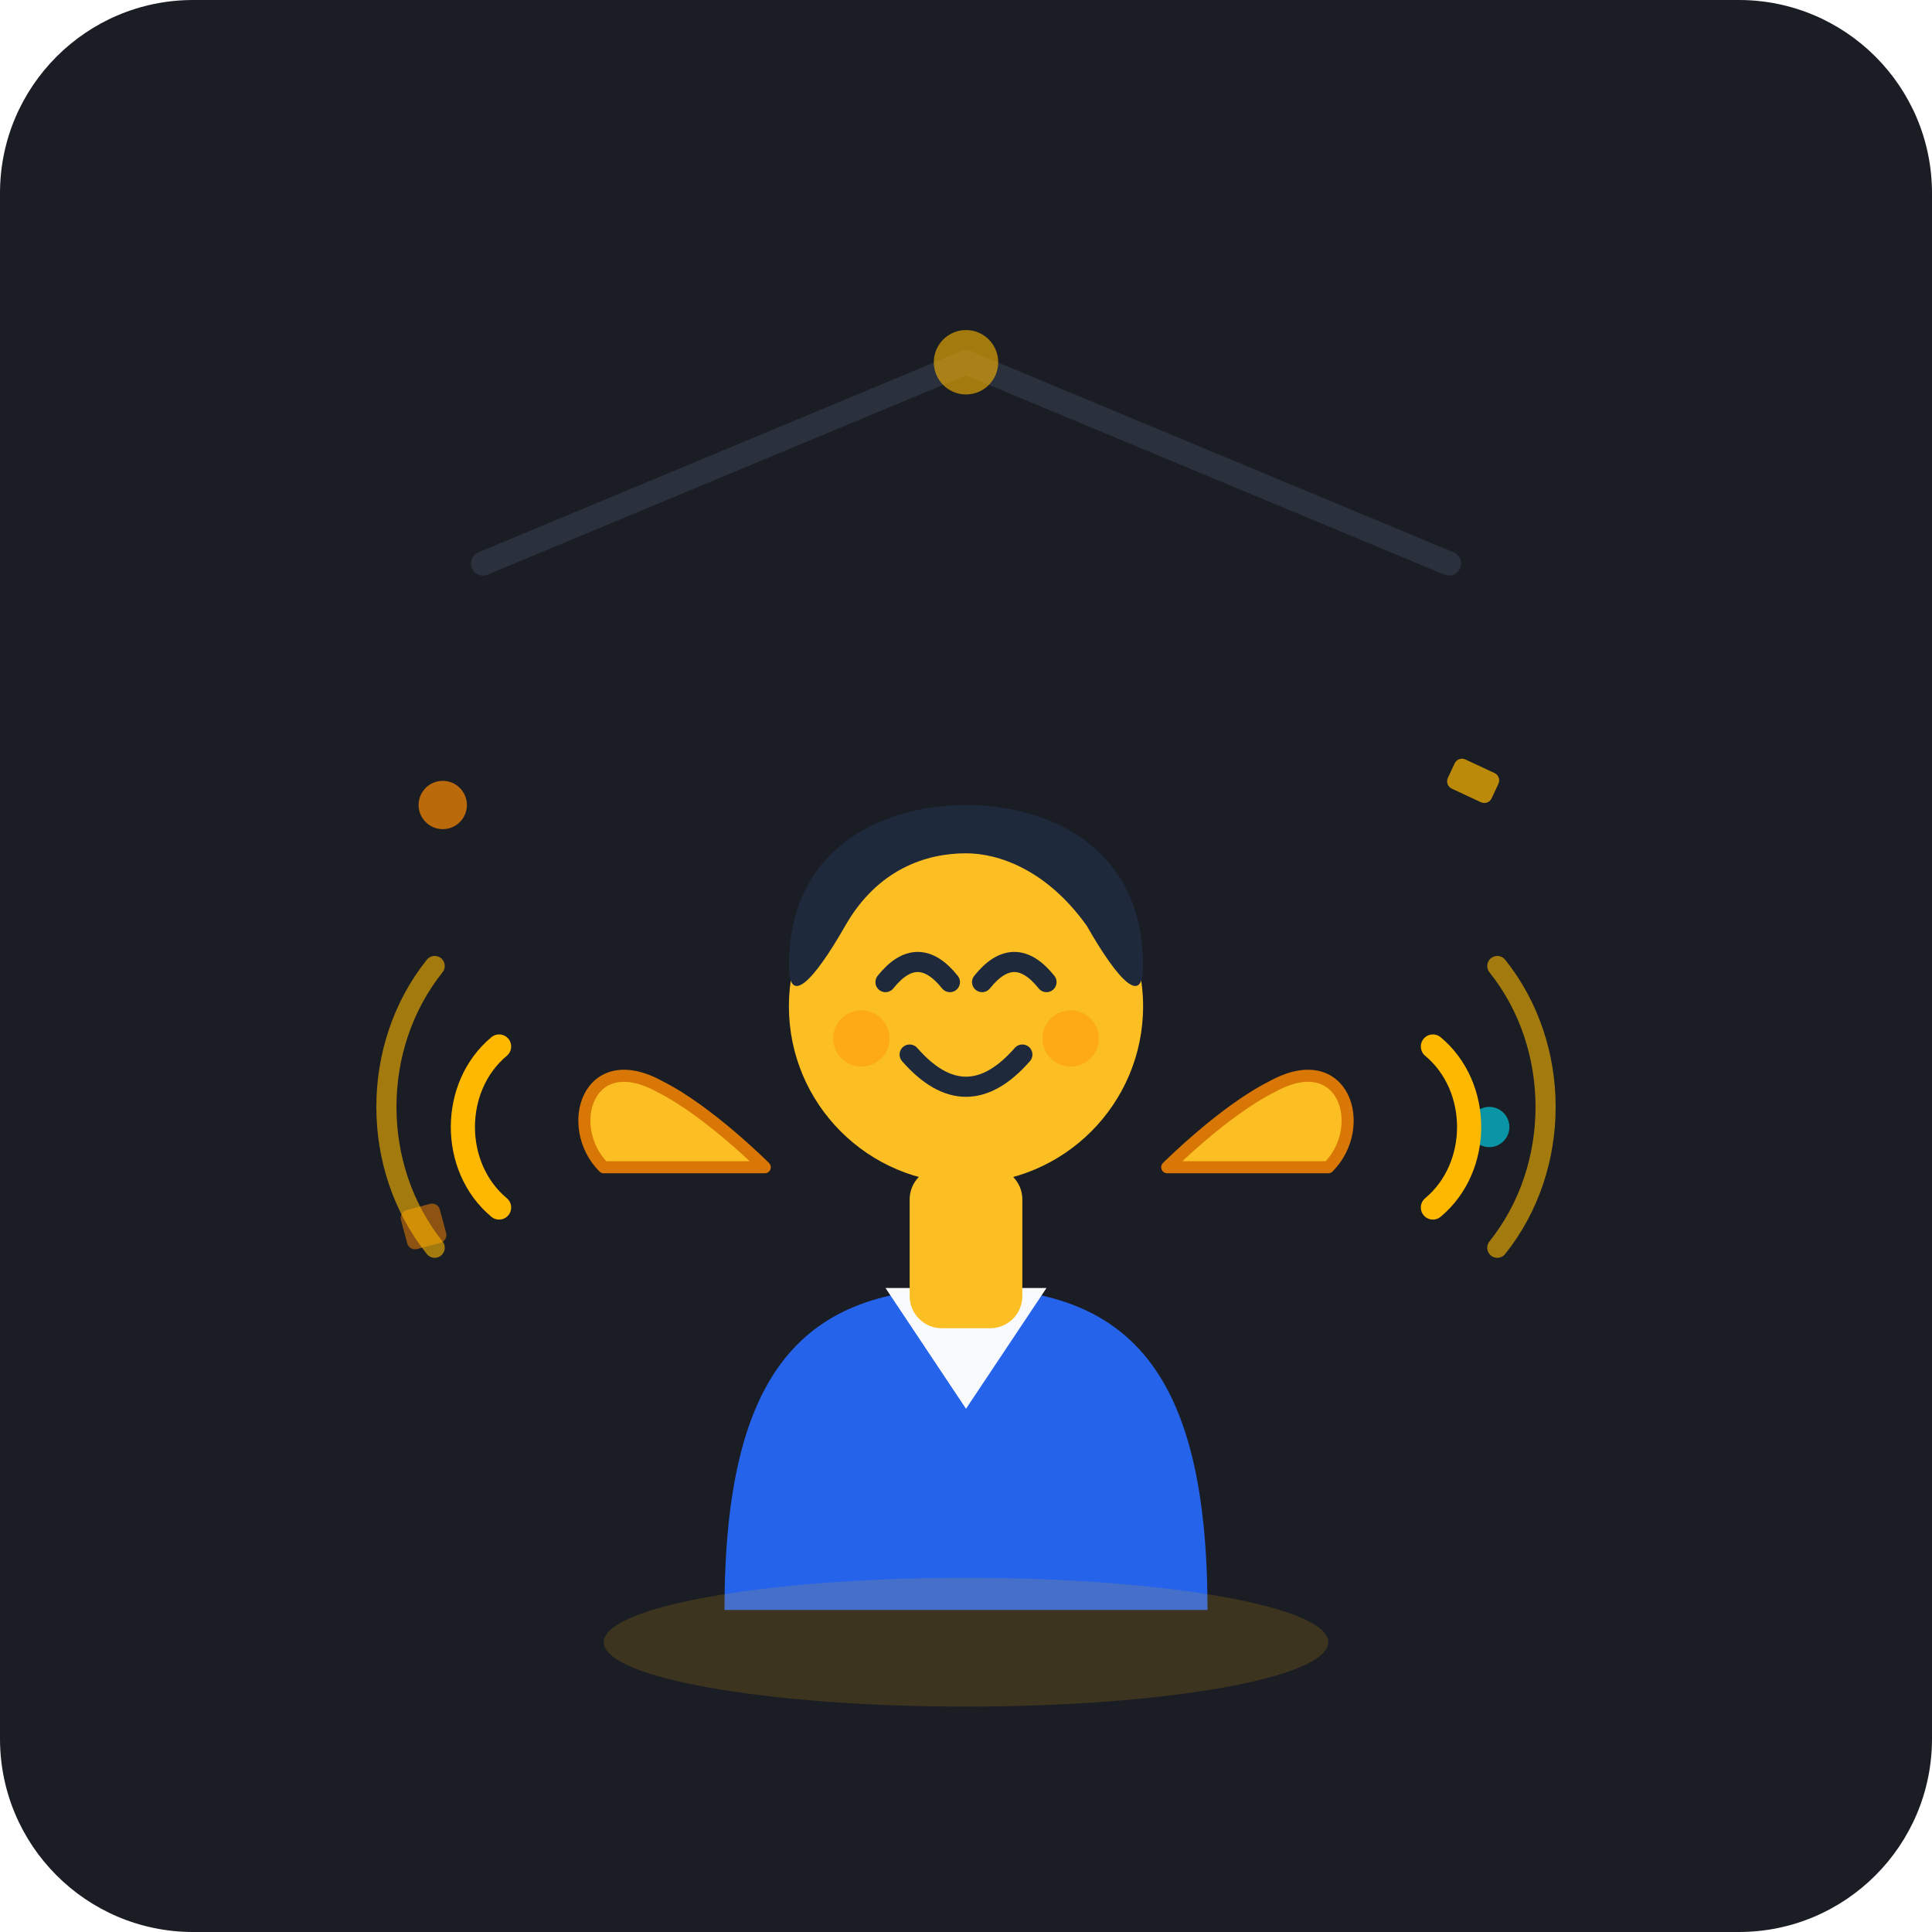
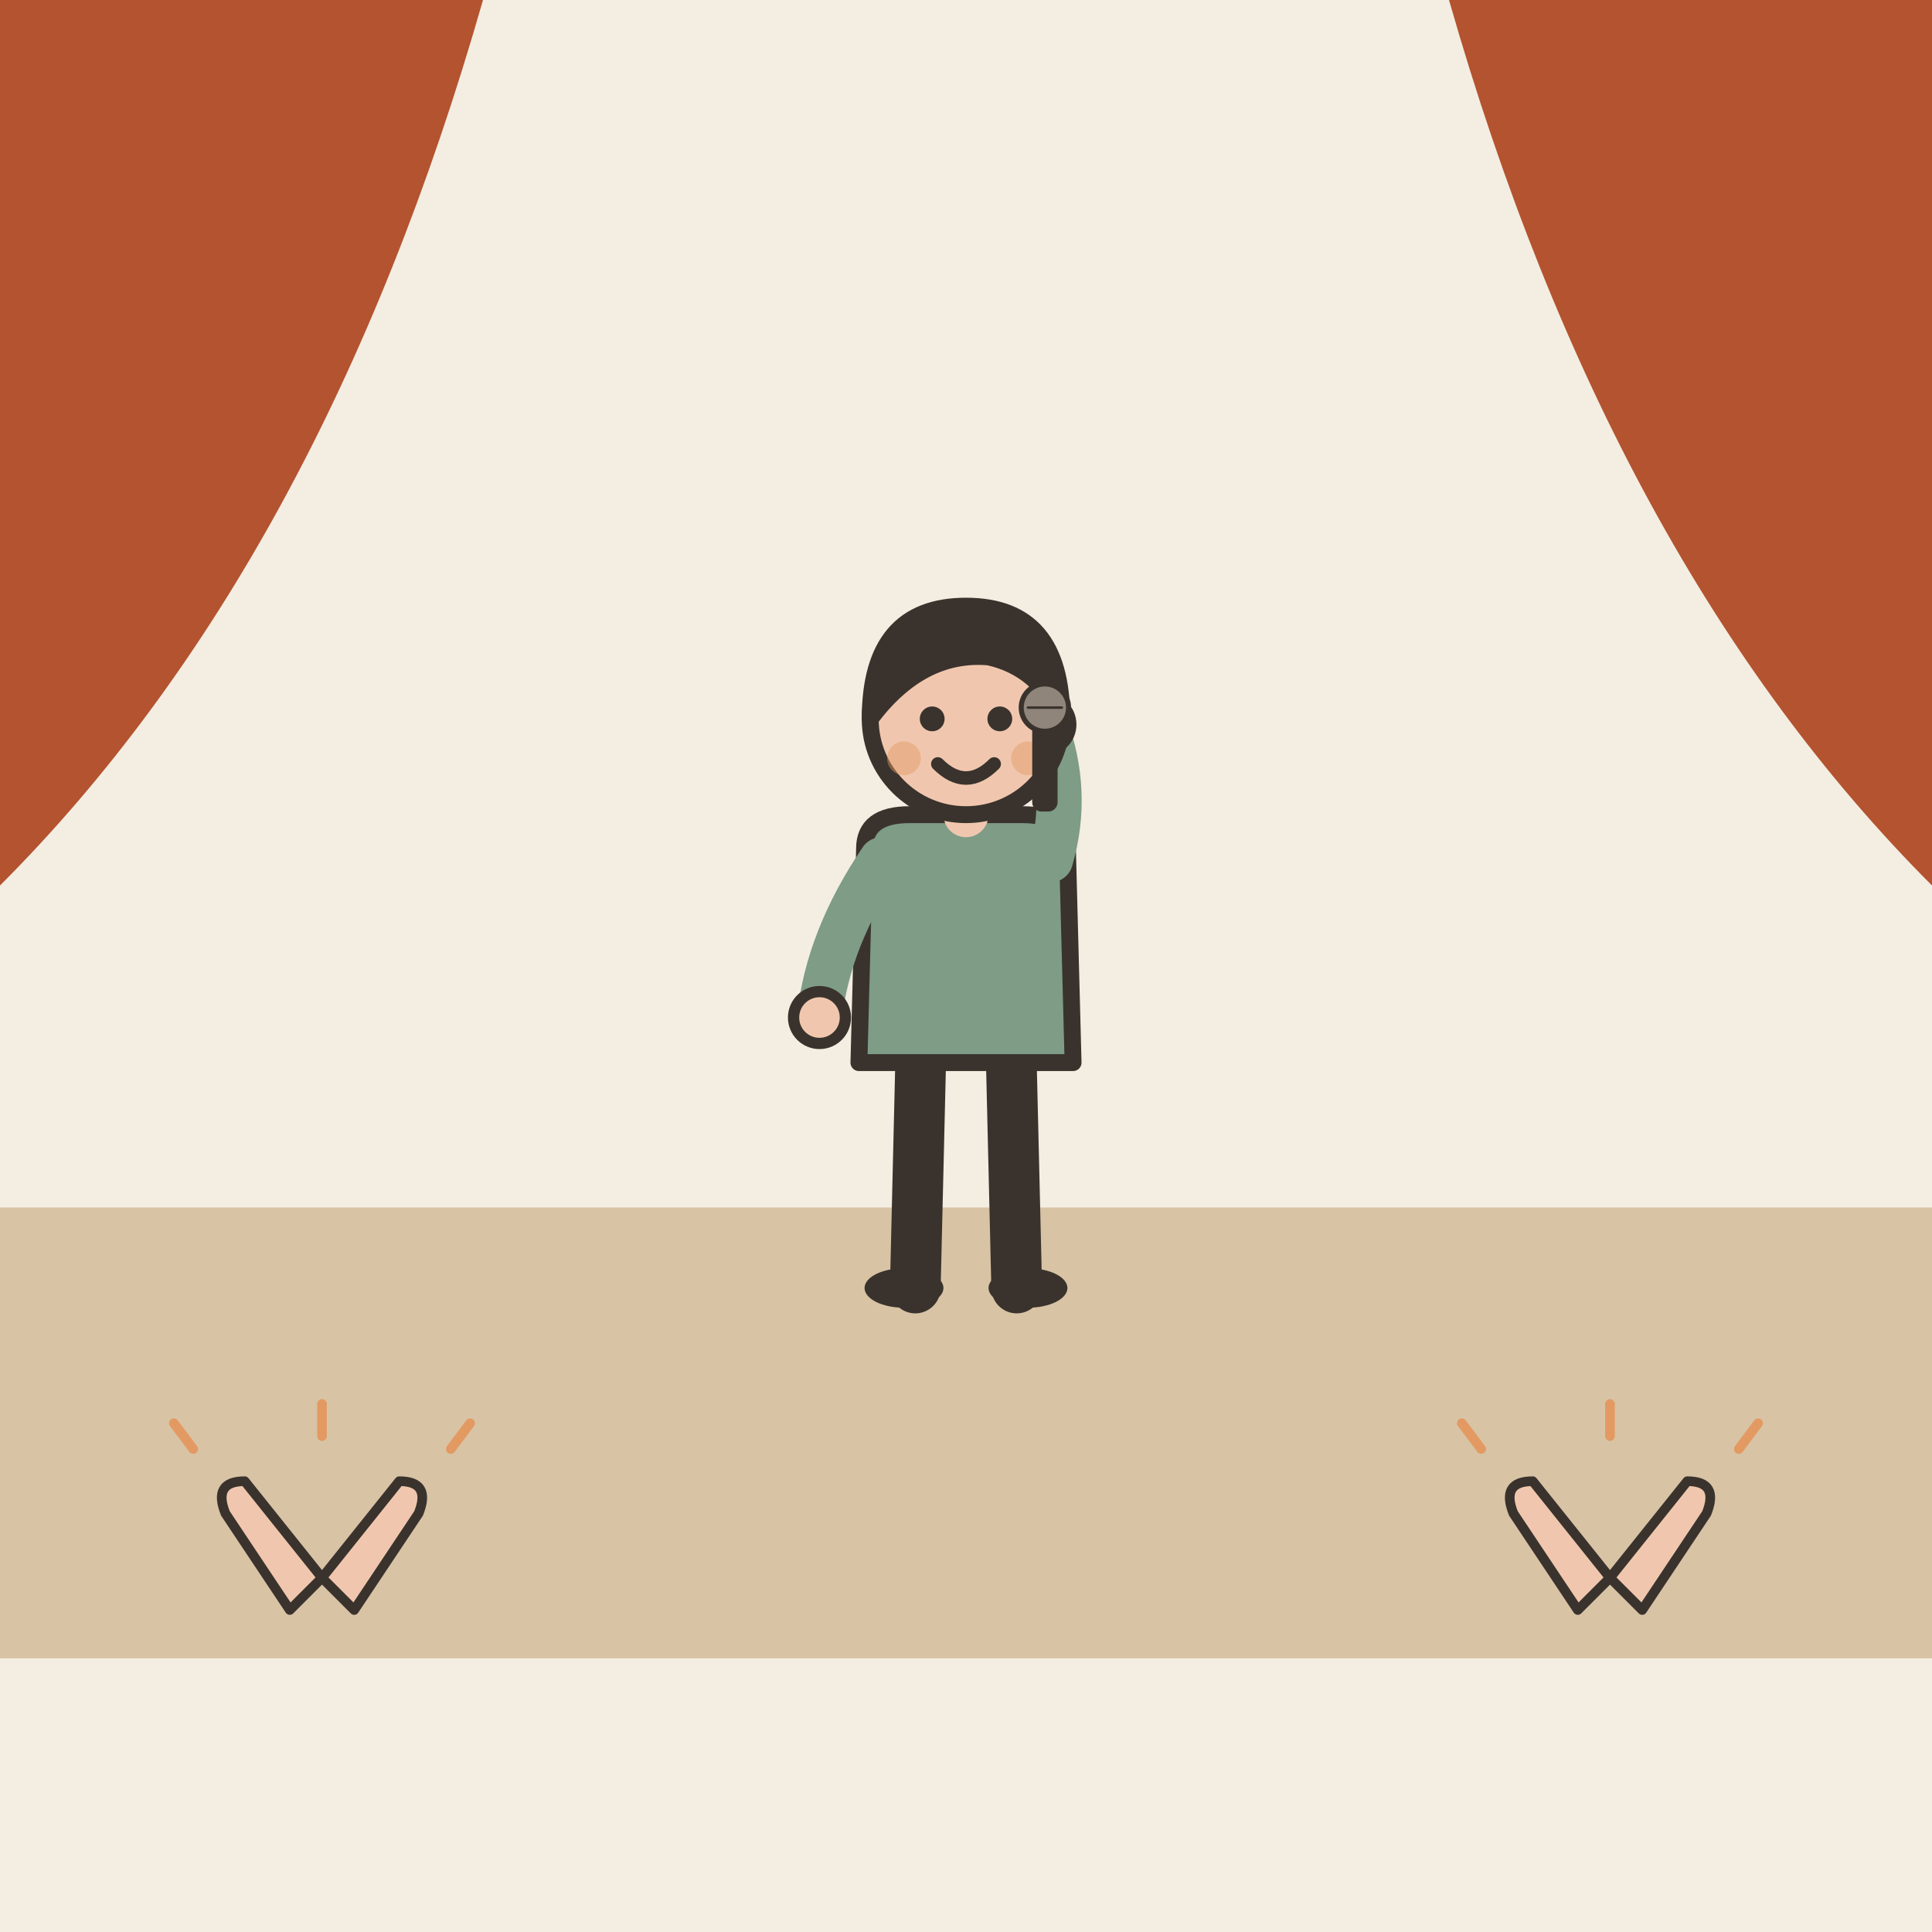
- <svg xmlns="http://www.w3.org/2000/svg" width="240" height="240" viewBox="0 0 240 240">
-   <rect width="240" height="240" rx="24" fill="#1A1D24" />
-   <path d="M 60 70 L 120 45 L 180 70" fill="none" stroke="#2A303C" stroke-width="3" stroke-linecap="round" stroke-linejoin="round" />
-   <circle cx="120" cy="45" r="4" fill="#FFB800" opacity="0.6" />
-   <circle cx="55" cy="100" r="3" fill="#FF8A00" opacity="0.7" />
-   <rect x="180" y="95" width="6" height="4" rx="1" fill="#FFB800" opacity="0.7" transform="rotate(25 183 97)" />
-   <circle cx="185" cy="140" r="2.5" fill="#00E5FF" opacity="0.6" />
-   <rect x="50" y="150" width="5" height="5" rx="1" fill="#FF8A00" opacity="0.5" transform="rotate(-15 52 152)" />
-   <path d="M 90 200 C 90 170 100 160 120 160 C 140 160 150 170 150 200 Z" fill="#2563EB" />
-   <path d="M 110 160 L 120 175 L 130 160 Z" fill="#F8FAFC" />
-   <rect x="113" y="145" width="14" height="20" rx="4" fill="#FBBF24" />
-   <circle cx="120" cy="125" r="22" fill="#FBBF24" />
-   <path d="M 98 120 C 98 105 110 100 120 100 C 130 100 142 105 142 120 C 142 125 139 122 135 115 C 130 108 124 106 120 106 C 115 106 109 108 105 115 C 101 122 98 125 98 120 Z" fill="#1E293B" />
-   <path d="M 110 122 Q 114 117 118 122" fill="none" stroke="#1E293B" stroke-width="2.5" stroke-linecap="round" />
-   <path d="M 122 122 Q 126 117 130 122" fill="none" stroke="#1E293B" stroke-width="2.5" stroke-linecap="round" />
-   <path d="M 113 131 Q 120 139 127 131" fill="none" stroke="#1E293B" stroke-width="2.5" stroke-linecap="round" />
-   <circle cx="107" cy="129" r="3.5" fill="#FF8A00" opacity="0.4" />
-   <circle cx="133" cy="129" r="3.5" fill="#FF8A00" opacity="0.4" />
-   <path d="M 75 145 C 70 140 73 130 82 135 C 88 138 95 145 95 145 Z" fill="#FBBF24" stroke="#D97706" stroke-width="1.5" stroke-linejoin="round" />
-   <path d="M 165 145 C 170 140 167 130 158 135 C 152 138 145 145 145 145 Z" fill="#FBBF24" stroke="#D97706" stroke-width="1.5" stroke-linejoin="round" />
-   <path d="M 62 130 C 56 135 56 145 62 150" fill="none" stroke="#FFB800" stroke-width="3" stroke-linecap="round" />
-   <path d="M 54 120 C 46 130 46 145 54 155" fill="none" stroke="#FFB800" stroke-width="2.5" stroke-linecap="round" opacity="0.6" />
-   <path d="M 178 130 C 184 135 184 145 178 150" fill="none" stroke="#FFB800" stroke-width="3" stroke-linecap="round" />
-   <path d="M 186 120 C 194 130 194 145 186 155" fill="none" stroke="#FFB800" stroke-width="2.5" stroke-linecap="round" opacity="0.6" />
-   <ellipse cx="120" cy="204" rx="45" ry="8" fill="#FFB800" opacity="0.15" />
+ <svg xmlns="http://www.w3.org/2000/svg" viewBox="0 0 240 240" data-style="editorial">
+   <rect width="240" height="240" fill="#F4EDE2" />
+   <rect x="0" y="150" width="240" height="56" rx="0" fill="#D8C3A5" />
+   <path d="M0 0L60 0Q40 70 0 110Z" fill="#B4532F" />
+   <path d="M240 0L180 0Q200 70 240 110Z" fill="#B4532F" />
+   <g transform="translate(120 160) scale(0.7 0.7)">
+     <path d="M-8 -42L-9 0" stroke="#3A332D" stroke-width="9" stroke-linecap="round" fill="none" />
+     <path d="M8 -42L9 0" stroke="#3A332D" stroke-width="9" stroke-linecap="round" fill="none" />
+     <ellipse cx="-11" cy="0" rx="7" ry="3.5" fill="#3A332D" />
+     <ellipse cx="11" cy="0" rx="7" ry="3.5" fill="#3A332D" />
+     <path d="M-18 -78Q-18 -84 -10 -84L10 -84Q18 -84 18 -78L19 -40L-19 -40Z" fill="#7E9C86" stroke="#3A332D" stroke-width="3" stroke-linecap="round" stroke-linejoin="round" />
+     <path d="M-15 -76Q-24.5 -62 -26 -48" fill="none" stroke="#7E9C86" stroke-width="8" stroke-linecap="round" stroke-linejoin="round" />
+     <circle cx="-26" cy="-48" r="4.6" fill="#F0C7AE" stroke="#3A332D" stroke-linecap="round" stroke-linejoin="round" stroke-width="2" />
+     <path d="M15 -76Q18.5 -88 14 -100" fill="none" stroke="#7E9C86" stroke-width="8" stroke-linecap="round" stroke-linejoin="round" />
+     <circle cx="14" cy="-100" r="4.6" fill="#F0C7AE" stroke="#3A332D" stroke-linecap="round" stroke-linejoin="round" stroke-width="2" />
+     <path d="M0 -84L0 -88" stroke="#F0C7AE" stroke-width="8" stroke-linecap="round" fill="none" />
+     <circle cx="0" cy="-101" r="17" fill="#F0C7AE" stroke="#3A332D" stroke-width="3" stroke-linecap="round" stroke-linejoin="round" />
+     <path d="M-17 -101Q-17 -121 0 -121Q17 -121 17 -101Q13 -110 4 -112Q-8 -113 -17 -101Z" fill="#3A332D" stroke="#3A332D" stroke-width="3" stroke-linecap="round" stroke-linejoin="round" />
+     <circle cx="-6" cy="-101" r="2.2" fill="#3A332D" />
+     <circle cx="6" cy="-101" r="2.2" fill="#3A332D" />
+     <path d="M-5 -93Q0 -88 5 -93" fill="none" stroke="#3A332D" stroke-width="2.4" stroke-linecap="round" stroke-linejoin="round" />
+     <circle cx="-11" cy="-94" r="3" fill="#E39A62" opacity="0.45" />
+     <circle cx="11" cy="-94" r="3" fill="#E39A62" opacity="0.45" />
+     <g transform="translate(14 -100) scale(0.3 0.3)">
+       <rect x="-6" y="0" width="12" height="50" rx="4" fill="#3A332D" stroke="#3A332D" stroke-width="3" stroke-linecap="round" stroke-linejoin="round" />
+       <circle cx="0" cy="-10" r="14" fill="#8F857A" stroke="#3A332D" stroke-width="3" stroke-linecap="round" stroke-linejoin="round" />
+       <path d="M-10 -10L10 -10" stroke="#3A332D" stroke-width="1.5" stroke-linecap="round" fill="none" />
+     </g>
+   </g>
+   <g transform="translate(40 200) scale(0.4 0.4)">
+     <path d="M-10 0L-30 -30Q-34 -40 -24 -40L0 -10Z" fill="#F0C7AE" stroke="#3A332D" stroke-width="3" stroke-linecap="round" stroke-linejoin="round" />
+     <path d="M10 0L30 -30Q34 -40 24 -40L0 -10Z" fill="#F0C7AE" stroke="#3A332D" stroke-width="3" stroke-linecap="round" stroke-linejoin="round" />
+     <path d="M-40 -50l-6 -8M0 -54l0 -10M40 -50l6 -8" fill="none" stroke="#E39A62" stroke-width="3" stroke-linecap="round" stroke-linejoin="round" />
+   </g>
+   <g transform="translate(200 200) scale(0.4 0.4)">
+     <path d="M-10 0L-30 -30Q-34 -40 -24 -40L0 -10Z" fill="#F0C7AE" stroke="#3A332D" stroke-width="3" stroke-linecap="round" stroke-linejoin="round" />
+     <path d="M10 0L30 -30Q34 -40 24 -40L0 -10Z" fill="#F0C7AE" stroke="#3A332D" stroke-width="3" stroke-linecap="round" stroke-linejoin="round" />
+     <path d="M-40 -50l-6 -8M0 -54l0 -10M40 -50l6 -8" fill="none" stroke="#E39A62" stroke-width="3" stroke-linecap="round" stroke-linejoin="round" />
+   </g>
</svg>
